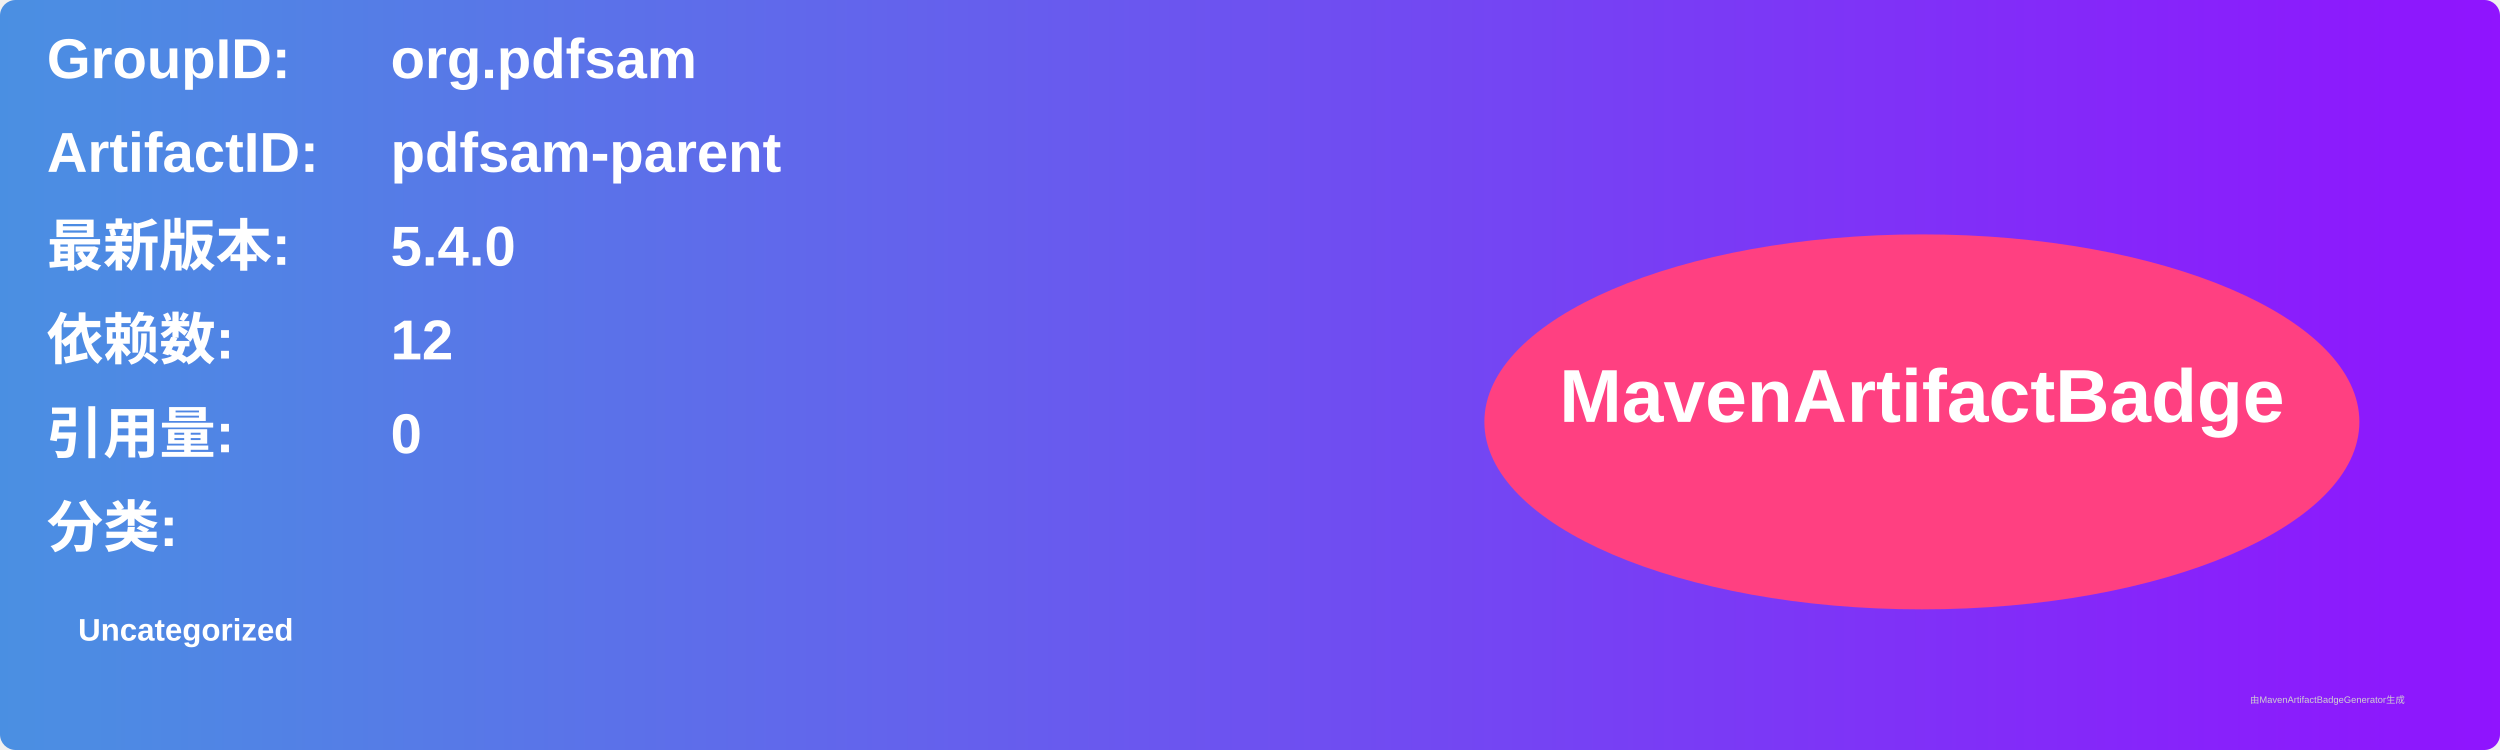
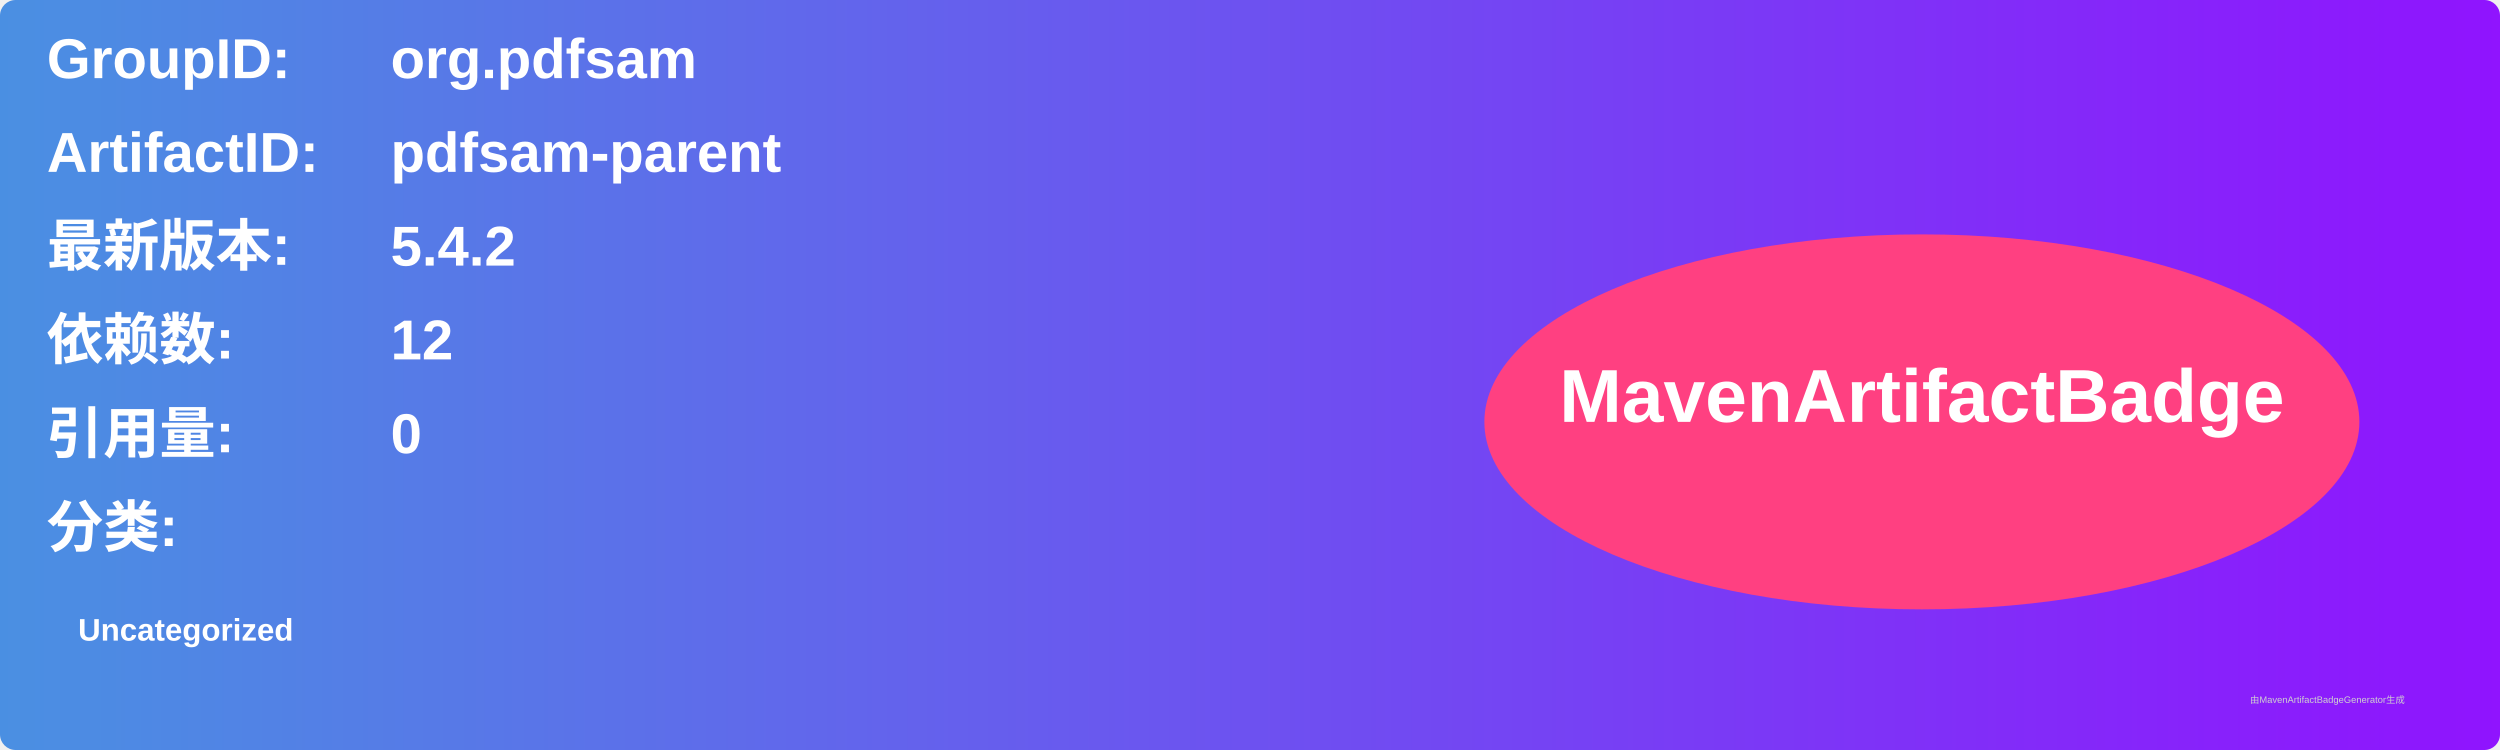
<svg xmlns="http://www.w3.org/2000/svg" width="800" height="240" viewBox="0 0 800 240">
  <linearGradient id="grad" x1="0%" y1="0%" x2="100%" y2="0%">
    <stop offset="0%" stop-color="#4a90e2" />
    <stop offset="100%" stop-color="#9013fe" />
  </linearGradient>
  <rect width="100%" height="100%" rx="5" ry="5" fill="url(#grad)" />
  <g transform="translate(15, 15)">
    <text x="0" y="10" font-family="Arial" font-size="18" fill="white" font-weight="bold" width="260">GroupID:</text>
    <text x="110" y="10" font-family="Arial" font-size="18" fill="white" font-weight="bold" width="460">org.pdfsam</text>
    <text x="0" y="40" font-family="Arial" font-size="18" fill="white" font-weight="bold" width="260">ArtifactID:</text>
    <text x="110" y="40" font-family="Arial" font-size="18" fill="white" font-weight="bold" width="460">pdfsam-parent</text>
    <text x="0" y="70" font-family="Arial" font-size="18" fill="white" font-weight="bold">最新版本:</text>
    <text x="110" y="70" font-family="Arial" font-size="18" fill="white" font-weight="bold">
-       <tspan font-weight="bold">5.4.0</tspan>
+       <tspan font-weight="bold">5.4.2</tspan>
    </text>
    <text x="0" y="100" font-family="Arial" font-size="18" fill="white" font-weight="bold">依赖数: </text>
    <text x="110" y="100" font-family="Arial" font-size="18" fill="white">
      <tspan font-weight="bold">12</tspan>
    </text>
    <text x="0" y="130" font-family="Arial" font-size="18" fill="white" font-weight="bold">引用量: </text>
    <text x="110" y="130" font-family="Arial" font-size="18" fill="white">
      <tspan font-weight="bold">0</tspan>
    </text>
    <text x="0" y="160" font-family="Arial" font-size="18" fill="white" font-weight="bold">分类:</text>
    <text x="10" y="190" font-family="Arial" font-size="10" fill="white">
      <tspan font-weight="bold">Uncategorized</tspan>
    </text>
    <ellipse cx="600" cy="120" rx="140" ry="60" fill="#ff4081" />
    <text x="600" y="120" text-anchor="middle" font-family="Arial" font-size="24" fill="white" font-weight="bold">MavenArtifactBadge</text>
  </g>
  <text x="720" y="225" font-family="Arial" font-size="3" fill="#d0d0d0">由MavenArtifactBadgeGenerator生成</text>
</svg>
